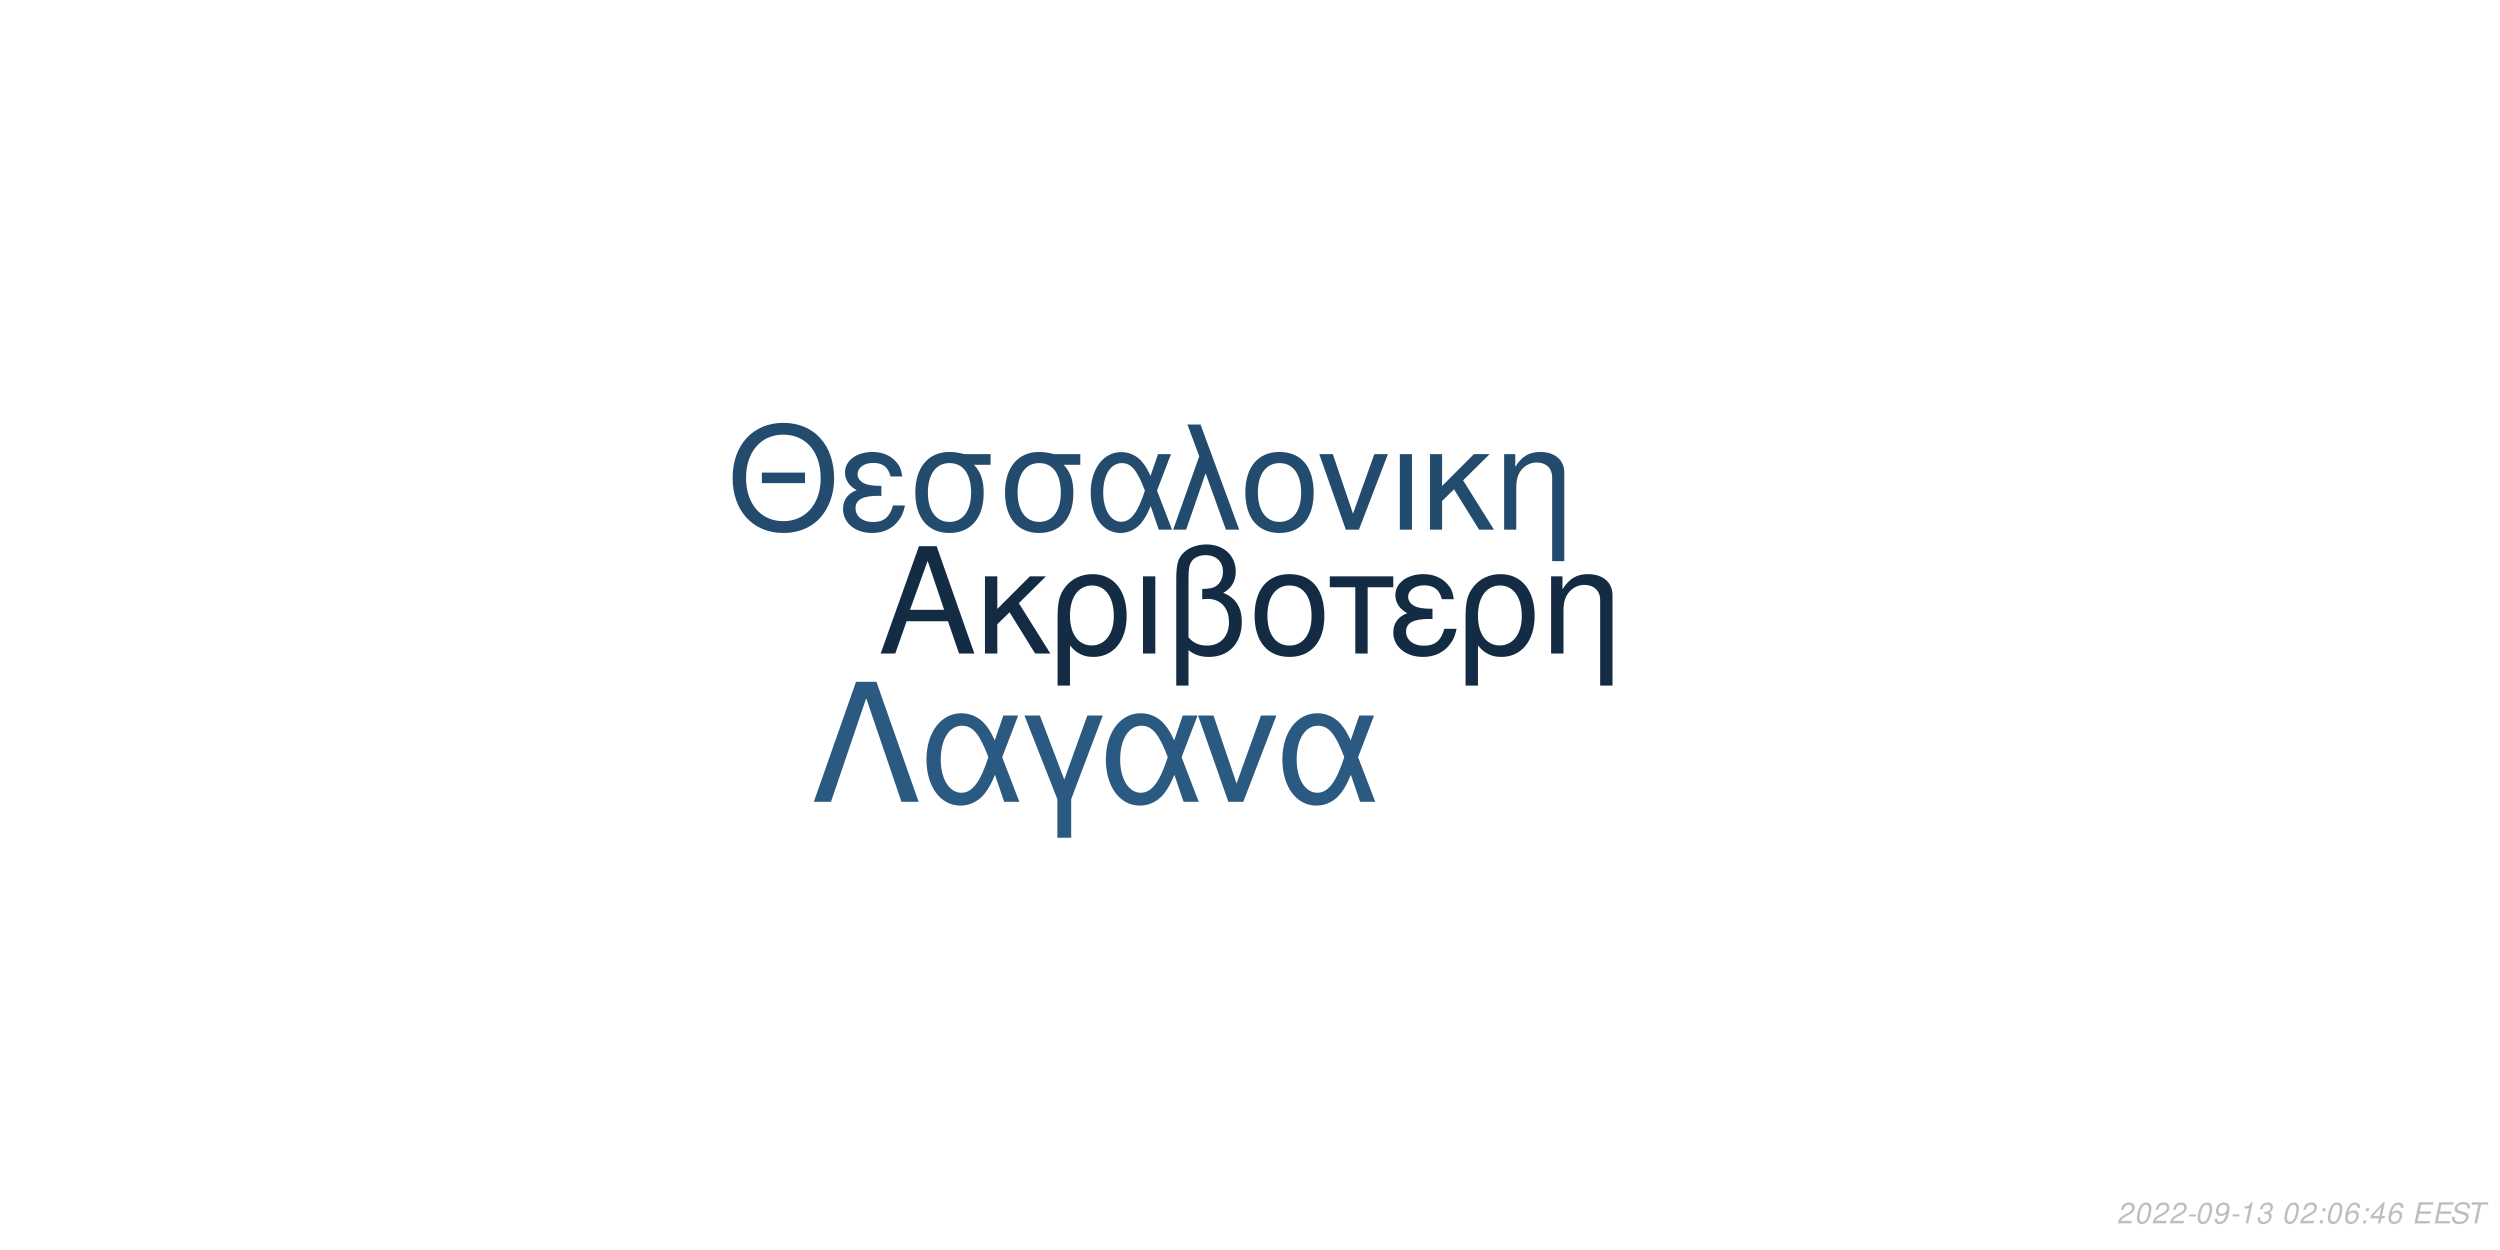
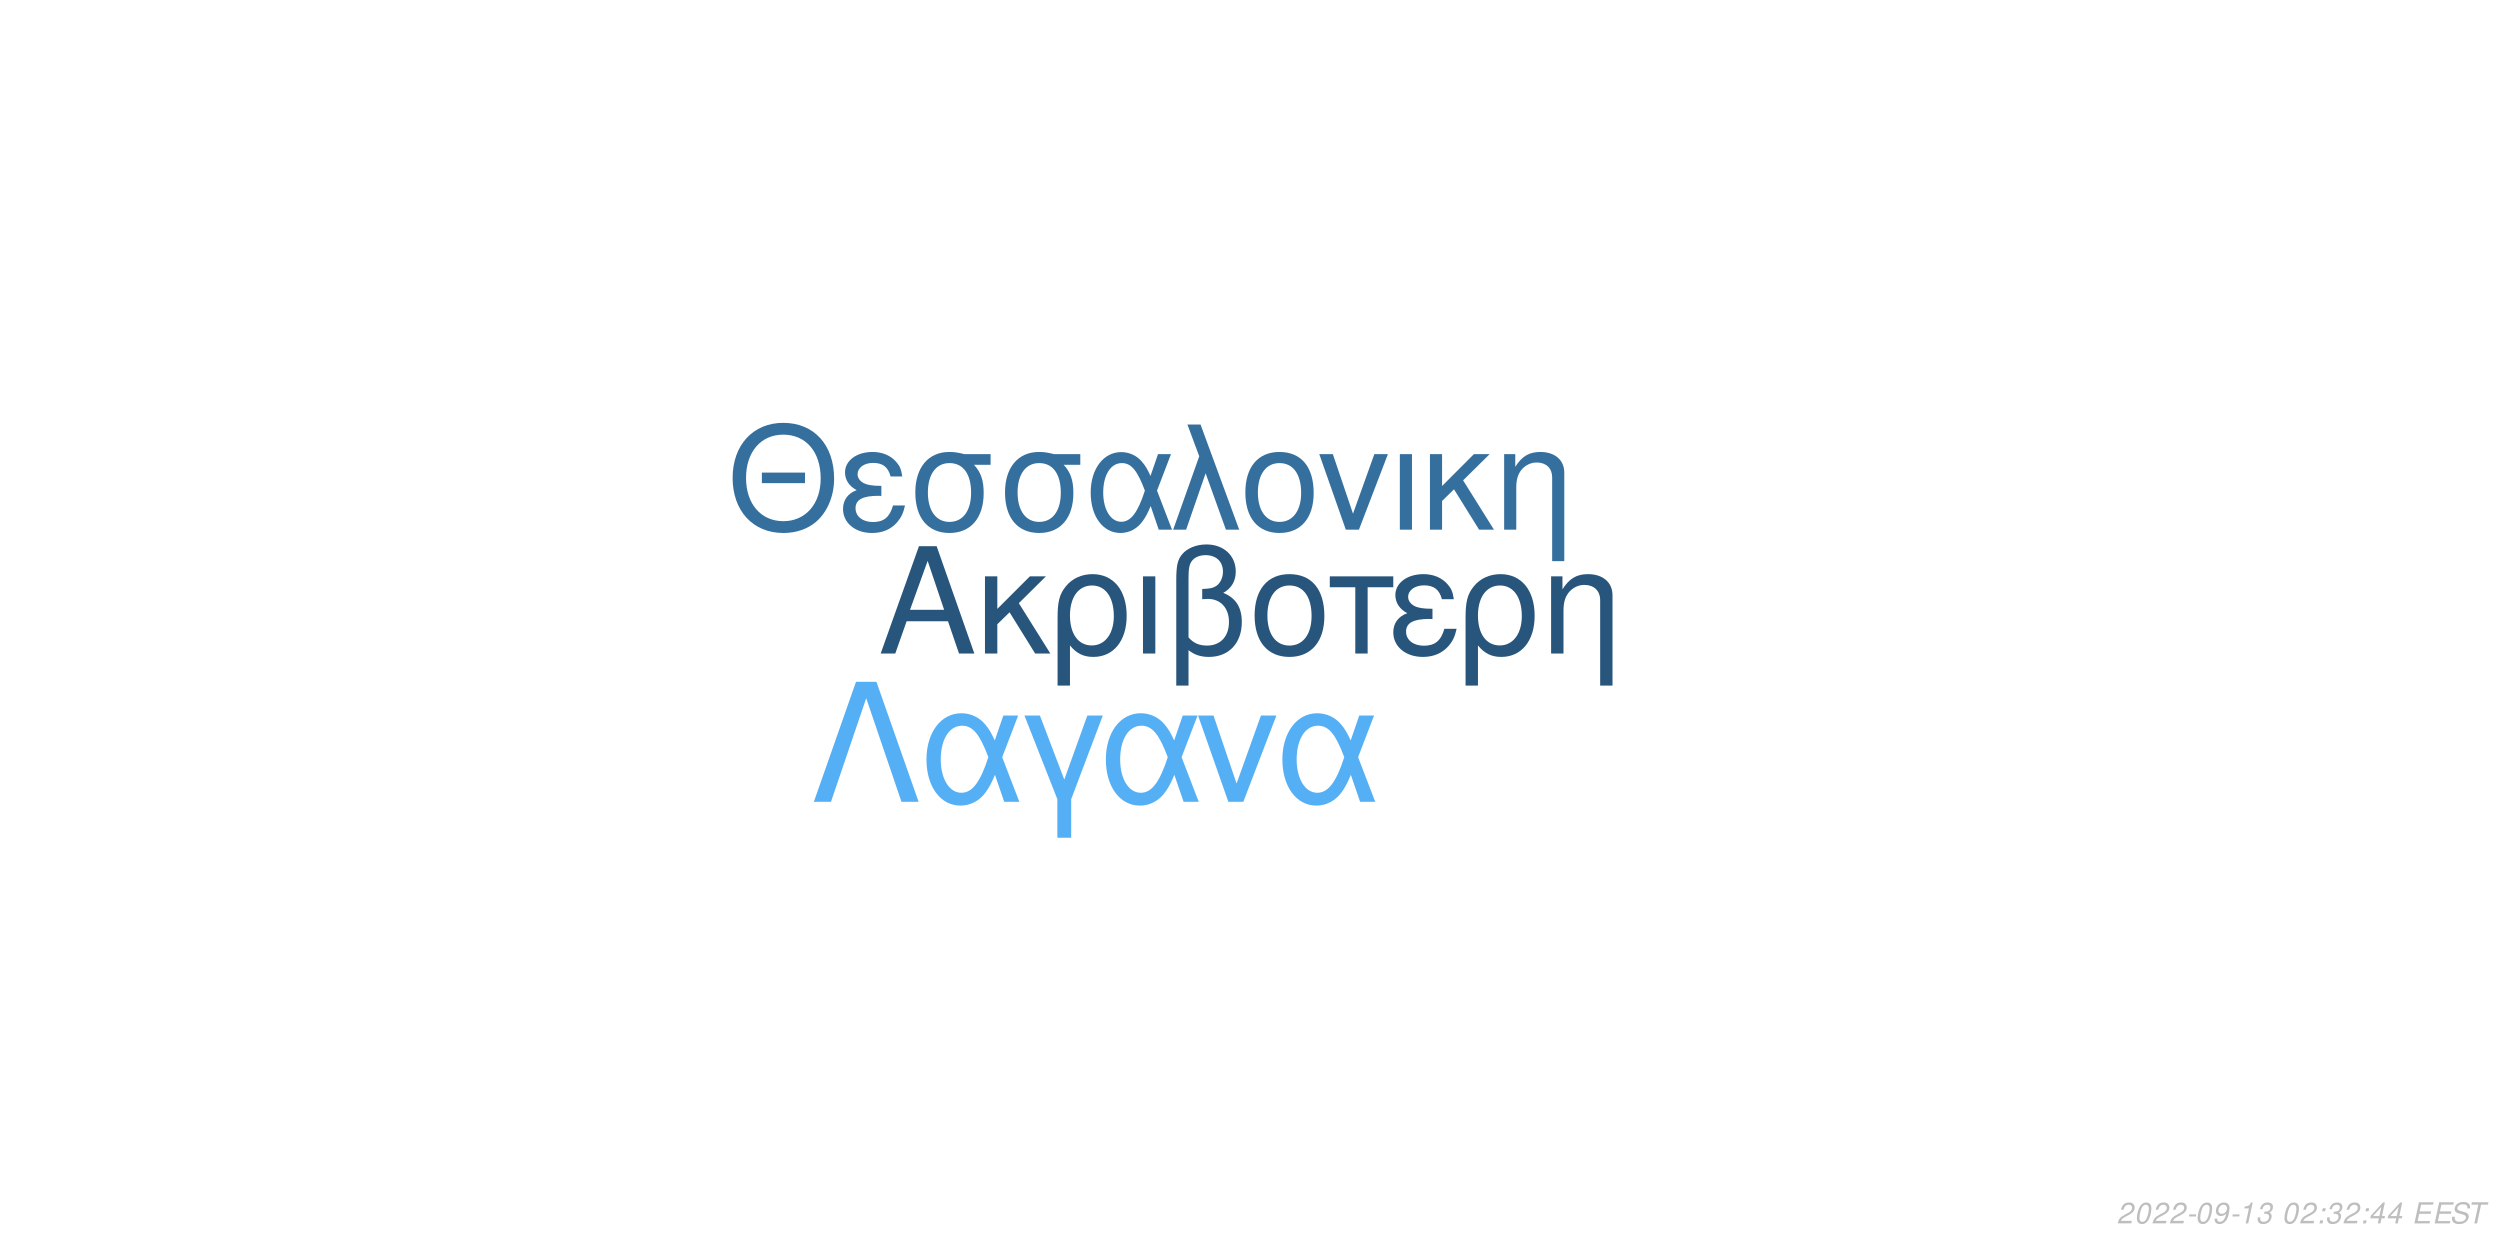
<svg xmlns="http://www.w3.org/2000/svg" xmlns:xlink="http://www.w3.org/1999/xlink" width="864pt" height="432pt" viewBox="0 0 864 432" version="1.1">
  <defs>
    <g>
      <symbol overflow="visible" id="glyph0-0">
        <path style="stroke:none;" d="" />
      </symbol>
      <symbol overflow="visible" id="glyph0-1">
        <path style="stroke:none;" d="M 24.125 -11.141 L 27.938 0 L 33.234 0 L 20.203 -37.094 L 14.094 -37.094 L 0.859 0 L 5.906 0 L 9.828 -11.141 Z M 22.797 -15.109 L 11 -15.109 L 17.094 -32.016 Z M 22.797 -15.109 " />
      </symbol>
      <symbol overflow="visible" id="glyph0-2">
        <path style="stroke:none;" d="M 7.172 -15.422 L 7.172 -26.672 L 2.906 -26.672 L 2.906 0 L 7.172 0 L 7.172 -10.125 L 11.406 -14.25 L 20.25 0 L 25.5 0 L 14.609 -17.406 L 23.969 -26.672 L 18.422 -26.672 Z M 7.172 -15.422 " />
      </symbol>
      <symbol overflow="visible" id="glyph0-3">
        <path style="stroke:none;" d="M 3 11.094 L 7.281 11.094 L 7.281 -2.797 C 9.516 -0.047 11.953 1.172 15.375 1.172 C 22.344 1.172 26.875 -4.422 26.875 -13.031 C 26.875 -21.891 22.297 -27.438 15.062 -27.438 C 11.297 -27.438 7.984 -25.906 5.797 -23.156 C 3.672 -20.516 3 -17.969 3 -12.359 Z M 14.906 -23.516 C 19.547 -23.516 22.438 -19.438 22.438 -12.922 C 22.438 -6.812 19.391 -2.797 14.812 -2.797 C 10.172 -2.797 7.281 -6.766 7.281 -13.125 C 7.281 -19.484 10.234 -23.516 14.906 -23.516 Z M 14.906 -23.516 " />
      </symbol>
      <symbol overflow="visible" id="glyph0-4">
        <path style="stroke:none;" d="M 3.516 0 L 7.781 0 L 7.781 -26.672 L 3.516 -26.672 Z M 3.516 0 " />
      </symbol>
      <symbol overflow="visible" id="glyph0-5">
        <path style="stroke:none;" d="M 4.016 11.094 L 8.25 11.094 L 8.25 -1.172 C 10.172 0.406 12.422 1.172 15.312 1.172 C 22.188 1.172 26.672 -3.609 26.672 -10.891 C 26.672 -15.984 24.578 -19.234 20.25 -20.969 C 23.109 -22.547 24.578 -25.031 24.578 -28.344 C 24.578 -33.844 20.406 -37.703 14.453 -37.703 C 10.938 -37.703 7.734 -36.391 6 -34.25 C 4.484 -32.422 4.016 -30.328 4.016 -25.391 Z M 8.25 -25.656 C 8.25 -29.359 8.5 -30.844 9.469 -32.062 C 10.375 -33.281 12.156 -34 14.094 -34 C 17.812 -34 20.156 -31.812 20.156 -28.297 C 20.156 -25.953 18.984 -23.812 17.297 -23.047 C 16.281 -22.547 15.469 -22.438 12.984 -22.297 L 12.984 -18.781 C 13.734 -18.828 14.344 -18.875 14.969 -18.875 C 19.344 -18.875 22.234 -15.719 22.234 -10.891 C 22.234 -5.906 19.281 -2.75 14.656 -2.75 C 11.953 -2.75 9.922 -3.609 8.25 -5.594 Z M 8.25 -25.656 " />
      </symbol>
      <symbol overflow="visible" id="glyph0-6">
        <path style="stroke:none;" d="M 14.094 -27.438 C 6.562 -27.438 2.094 -22.094 2.094 -13.125 C 2.094 -4.125 6.562 1.172 14.141 1.172 C 21.672 1.172 26.203 -4.172 26.203 -12.922 C 26.203 -22.188 21.828 -27.438 14.094 -27.438 Z M 14.141 -23.516 C 18.938 -23.516 21.781 -19.594 21.781 -12.984 C 21.781 -6.672 18.828 -2.75 14.141 -2.75 C 9.422 -2.75 6.516 -6.672 6.516 -13.125 C 6.516 -19.594 9.422 -23.516 14.141 -23.516 Z M 14.141 -23.516 " />
      </symbol>
      <symbol overflow="visible" id="glyph0-7">
        <path style="stroke:none;" d="M 7.891 0 L 12.156 0 L 12.156 -22.906 L 21.016 -22.906 L 21.016 -26.672 L -0.922 -26.672 L -0.922 -22.906 L 7.891 -22.906 Z M 7.891 0 " />
      </symbol>
      <symbol overflow="visible" id="glyph0-8">
        <path style="stroke:none;" d="M 14.562 -15.469 C 11.344 -15.469 9.562 -15.781 8.297 -16.438 C 6.922 -17.203 6.156 -18.328 6.156 -19.547 C 6.156 -21.891 8.453 -23.562 11.656 -23.562 C 15.062 -23.562 16.953 -22.094 17.812 -18.781 L 21.938 -18.781 C 21.578 -21.266 21.062 -22.5 19.797 -23.922 C 17.812 -26.203 14.906 -27.438 11.453 -27.438 C 5.797 -27.438 1.734 -24.375 1.734 -20.203 C 1.734 -17.609 3.156 -15.375 5.859 -13.938 C 2.797 -12.875 1.016 -10.484 1.016 -7.328 C 1.016 -2.391 5.297 1.172 11.25 1.172 C 14.969 1.172 17.906 -0.109 20.156 -2.641 C 21.578 -4.328 22.297 -5.797 22.906 -8.547 L 18.672 -8.547 C 17.5 -4.422 15.422 -2.703 11.609 -2.703 C 7.938 -2.703 5.438 -4.688 5.438 -7.578 C 5.438 -10.578 7.938 -11.953 13.484 -11.953 C 13.641 -11.953 14.094 -11.953 14.562 -11.906 Z M 14.562 -15.469 " />
      </symbol>
      <symbol overflow="visible" id="glyph0-9">
        <path style="stroke:none;" d="M 3.562 -26.672 L 3.562 0 L 7.844 0 L 7.844 -14.703 C 7.844 -17.906 8.5 -19.891 10.031 -21.531 C 11.406 -22.953 13.188 -23.719 15.062 -23.719 C 18.375 -23.719 20.516 -21.672 20.516 -18.469 L 20.516 11.094 L 24.781 11.094 L 24.781 -20.156 C 24.781 -24.578 21.469 -27.438 16.328 -27.438 C 12.359 -27.438 9.828 -25.906 7.484 -22.188 L 7.484 -26.672 Z M 3.562 -26.672 " />
      </symbol>
      <symbol overflow="visible" id="glyph1-0">
        <path style="stroke:none;" d="" />
      </symbol>
      <symbol overflow="visible" id="glyph1-1">
        <path style="stroke:none;" d="M 26.859 -19.734 L 11.953 -19.734 L 11.953 -16.094 L 26.859 -16.094 Z M 19.328 -36.922 C 8.922 -36.922 1.844 -29.25 1.844 -17.891 C 1.844 -6.484 8.875 1.141 19.391 1.141 C 23.812 1.141 27.703 -0.203 30.641 -2.688 C 34.578 -6.031 36.922 -11.656 36.922 -17.594 C 36.922 -29.297 30 -36.922 19.328 -36.922 Z M 19.328 -32.844 C 27.203 -32.844 32.281 -26.906 32.281 -17.688 C 32.281 -8.922 27.062 -2.938 19.391 -2.938 C 11.609 -2.938 6.484 -8.922 6.484 -17.891 C 6.484 -26.859 11.609 -32.844 19.328 -32.844 Z M 19.328 -32.844 " />
      </symbol>
      <symbol overflow="visible" id="glyph1-2">
        <path style="stroke:none;" d="M 14.25 -15.141 C 11.109 -15.141 9.375 -15.453 8.125 -16.094 C 6.781 -16.844 6.031 -17.938 6.031 -19.141 C 6.031 -21.422 8.266 -23.078 11.406 -23.078 C 14.75 -23.078 16.594 -21.625 17.438 -18.391 L 21.469 -18.391 C 21.125 -20.828 20.625 -22.031 19.391 -23.422 C 17.438 -25.656 14.594 -26.859 11.219 -26.859 C 5.688 -26.859 1.688 -23.875 1.688 -19.781 C 1.688 -17.234 3.094 -15.047 5.734 -13.656 C 2.734 -12.609 1 -10.266 1 -7.172 C 1 -2.344 5.188 1.141 11.016 1.141 C 14.656 1.141 17.547 -0.094 19.734 -2.594 C 21.125 -4.234 21.828 -5.688 22.422 -8.375 L 18.281 -8.375 C 17.141 -4.328 15.094 -2.641 11.359 -2.641 C 7.766 -2.641 5.328 -4.578 5.328 -7.422 C 5.328 -10.359 7.766 -11.703 13.203 -11.703 C 13.359 -11.703 13.797 -11.703 14.25 -11.656 Z M 14.25 -15.141 " />
      </symbol>
      <symbol overflow="visible" id="glyph1-3">
        <path style="stroke:none;" d="M 29 -26.109 L 19.938 -26.109 C 17.594 -26.703 16.438 -26.859 14.703 -26.859 C 7.469 -26.859 2.984 -21.469 2.984 -12.859 C 2.984 -4.031 7.375 1.141 14.797 1.141 C 22.172 1.141 26.609 -4.078 26.609 -12.656 C 26.609 -17.047 25.656 -19.828 23.266 -22.422 L 29 -22.422 Z M 14.797 -23.016 C 19.531 -23.016 22.266 -19.234 22.266 -12.75 C 22.266 -6.531 19.438 -2.688 14.797 -2.688 C 10.172 -2.688 7.328 -6.531 7.328 -12.859 C 7.328 -19.188 10.172 -23.016 14.797 -23.016 Z M 14.797 -23.016 " />
      </symbol>
      <symbol overflow="visible" id="glyph1-4">
        <path style="stroke:none;" d="M 29.344 -26.109 L 24.859 -26.109 L 22.266 -18.578 C 21.125 -21.031 20.484 -22.125 19.328 -23.469 C 17.547 -25.609 14.906 -26.812 12.156 -26.812 C 5.984 -26.812 1.594 -20.984 1.594 -12.812 C 1.594 -4.578 5.828 1.141 11.906 1.141 C 14.953 1.141 17.734 -0.344 19.625 -3.047 C 20.672 -4.531 21.281 -5.688 22.328 -8.172 L 25.109 0 L 29.703 0 L 24.516 -13.5 Z M 20.328 -13.5 C 17.891 -5.922 15.453 -2.734 12.156 -2.734 C 8.516 -2.734 5.922 -6.922 5.922 -12.812 C 5.922 -18.938 8.516 -23.016 12.359 -23.016 C 15.594 -23.016 17.688 -20.531 20.328 -13.5 Z M 20.328 -13.5 " />
      </symbol>
      <symbol overflow="visible" id="glyph1-5">
        <path style="stroke:none;" d="M 1.094 0 L 5.578 0 L 12.312 -19.484 L 19.328 0 L 23.922 0 L 10.562 -36.328 L 6.031 -36.328 L 10.109 -25.359 Z M 1.094 0 " />
      </symbol>
      <symbol overflow="visible" id="glyph1-6">
        <path style="stroke:none;" d="M 13.797 -26.859 C 6.422 -26.859 2.047 -21.625 2.047 -12.859 C 2.047 -4.031 6.422 1.141 13.859 1.141 C 21.234 1.141 25.656 -4.078 25.656 -12.656 C 25.656 -21.719 21.375 -26.859 13.797 -26.859 Z M 13.859 -23.016 C 18.531 -23.016 21.328 -19.188 21.328 -12.703 C 21.328 -6.531 18.438 -2.688 13.859 -2.688 C 9.219 -2.688 6.375 -6.531 6.375 -12.859 C 6.375 -19.188 9.219 -23.016 13.859 -23.016 Z M 13.859 -23.016 " />
      </symbol>
      <symbol overflow="visible" id="glyph1-7">
        <path style="stroke:none;" d="M 14.297 0 L 24.312 -26.109 L 19.625 -26.109 L 12.25 -5.531 L 5.281 -26.109 L 0.594 -26.109 L 9.766 0 Z M 14.297 0 " />
      </symbol>
      <symbol overflow="visible" id="glyph1-8">
        <path style="stroke:none;" d="M 3.438 0 L 7.625 0 L 7.625 -26.109 L 3.438 -26.109 Z M 3.438 0 " />
      </symbol>
      <symbol overflow="visible" id="glyph1-9">
        <path style="stroke:none;" d="M 7.031 -15.094 L 7.031 -26.109 L 2.844 -26.109 L 2.844 0 L 7.031 0 L 7.031 -9.922 L 11.156 -13.953 L 19.828 0 L 24.969 0 L 14.297 -17.047 L 23.469 -26.109 L 18.031 -26.109 Z M 7.031 -15.094 " />
      </symbol>
      <symbol overflow="visible" id="glyph1-10">
        <path style="stroke:none;" d="M 3.484 -26.109 L 3.484 0 L 7.672 0 L 7.672 -14.406 C 7.672 -17.547 8.328 -19.484 9.812 -21.078 C 11.156 -22.469 12.906 -23.219 14.75 -23.219 C 17.984 -23.219 20.078 -21.234 20.078 -18.094 L 20.078 10.859 L 24.266 10.859 L 24.266 -19.734 C 24.266 -24.062 21.031 -26.859 16 -26.859 C 12.109 -26.859 9.609 -25.359 7.328 -21.719 L 7.328 -26.109 Z M 3.484 -26.109 " />
      </symbol>
      <symbol overflow="visible" id="glyph2-0">
        <path style="stroke:none;" d="" />
      </symbol>
      <symbol overflow="visible" id="glyph2-1">
        <path style="stroke:none;" d="M 22.531 -41.484 L 15.484 -41.484 L 0.906 0 L 6.828 0 L 19 -35.797 L 31.188 0 L 37.109 0 Z M 22.531 -41.484 " />
      </symbol>
      <symbol overflow="visible" id="glyph2-2">
        <path style="stroke:none;" d="M 33.516 -29.812 L 28.391 -29.812 L 25.438 -21.219 C 24.125 -24.016 23.391 -25.266 22.078 -26.797 C 20.031 -29.25 17.016 -30.609 13.891 -30.609 C 6.828 -30.609 1.828 -23.953 1.828 -14.625 C 1.828 -5.234 6.656 1.312 13.594 1.312 C 17.078 1.312 20.266 -0.391 22.422 -3.469 C 23.609 -5.172 24.297 -6.484 25.5 -9.328 L 28.688 0 L 33.922 0 L 28 -15.422 Z M 23.219 -15.422 C 20.422 -6.766 17.641 -3.125 13.891 -3.125 C 9.734 -3.125 6.766 -7.906 6.766 -14.625 C 6.766 -21.625 9.734 -26.297 14.109 -26.297 C 17.812 -26.297 20.203 -23.453 23.219 -15.422 Z M 23.219 -15.422 " />
      </symbol>
      <symbol overflow="visible" id="glyph2-3">
        <path style="stroke:none;" d="M 12.062 12.406 L 16.844 12.406 L 16.844 -0.906 L 27.766 -29.812 L 22.422 -29.812 L 14.453 -7.688 L 6.031 -29.812 L 0.688 -29.812 L 12.062 -0.906 Z M 12.062 12.406 " />
      </symbol>
      <symbol overflow="visible" id="glyph2-4">
        <path style="stroke:none;" d="M 16.328 0 L 27.766 -29.812 L 22.422 -29.812 L 14 -6.312 L 6.031 -29.812 L 0.688 -29.812 L 11.156 0 Z M 16.328 0 " />
      </symbol>
      <symbol overflow="visible" id="glyph3-0">
        <path style="stroke:none;" d="" />
      </symbol>
      <symbol overflow="visible" id="glyph3-1">
        <path style="stroke:none;" d="M 5.234 -0.875 L 1.469 -0.875 C 1.641 -1.375 2.203 -1.891 3.109 -2.344 L 4.234 -2.938 C 5.562 -3.625 6.219 -4.469 6.219 -5.484 C 6.219 -5.938 6.062 -6.359 5.797 -6.656 C 5.469 -7.047 4.984 -7.234 4.312 -7.234 C 2.766 -7.234 1.891 -6.453 1.484 -4.734 L 2.375 -4.734 C 2.484 -5.188 2.609 -5.484 2.797 -5.75 C 3.094 -6.203 3.609 -6.453 4.188 -6.453 C 4.891 -6.453 5.344 -6.031 5.344 -5.375 C 5.344 -4.703 4.859 -4.094 4.016 -3.656 L 2.984 -3.125 C 1.234 -2.188 0.797 -1.656 0.344 -0.016 L 5.047 -0.016 Z M 5.234 -0.875 " />
      </symbol>
      <symbol overflow="visible" id="glyph3-2">
        <path style="stroke:none;" d="M 4.203 -7.234 C 3.375 -7.234 2.688 -6.812 2.125 -5.984 C 1.484 -5.047 0.984 -3.188 0.984 -1.734 C 0.984 -1.109 1.172 -0.562 1.484 -0.266 C 1.797 0.047 2.281 0.234 2.766 0.234 C 3.625 0.234 4.281 -0.156 4.859 -1.016 C 5.516 -1.953 6 -3.797 6 -5.266 C 6 -6.5 5.328 -7.234 4.203 -7.234 Z M 4.094 -6.453 C 4.734 -6.453 5.125 -5.984 5.125 -5.156 C 5.125 -4.203 4.781 -2.625 4.406 -1.812 C 3.984 -0.938 3.516 -0.547 2.875 -0.547 C 2.25 -0.547 1.875 -1.031 1.875 -1.828 C 1.875 -2.797 2.203 -4.344 2.594 -5.203 C 2.984 -6.047 3.453 -6.453 4.094 -6.453 Z M 4.094 -6.453 " />
      </symbol>
      <symbol overflow="visible" id="glyph3-3">
        <path style="stroke:none;" d="M 3.516 -3.125 L 1.125 -3.125 L 0.969 -2.406 L 3.359 -2.406 Z M 3.516 -3.125 " />
      </symbol>
      <symbol overflow="visible" id="glyph3-4">
        <path style="stroke:none;" d="M 0.844 -1.656 C 0.844 -1.547 0.844 -1.438 0.844 -1.375 C 0.844 -0.406 1.531 0.234 2.578 0.234 C 3.203 0.234 3.766 0.016 4.297 -0.438 C 4.938 -1 5.312 -1.656 5.594 -2.719 C 5.844 -3.672 6.016 -4.766 6.016 -5.375 C 6.016 -5.844 5.844 -6.328 5.547 -6.656 C 5.203 -7.031 4.703 -7.234 4.062 -7.234 C 2.516 -7.234 1.297 -5.938 1.297 -4.266 C 1.297 -3.203 1.984 -2.547 3.047 -2.547 C 3.484 -2.547 3.953 -2.672 4.281 -2.891 C 4.406 -2.984 4.547 -3.078 4.828 -3.344 C 4.438 -1.484 3.703 -0.547 2.703 -0.547 C 2.109 -0.547 1.719 -0.938 1.719 -1.547 L 1.719 -1.656 Z M 3.953 -6.453 C 4.625 -6.453 5.141 -5.953 5.141 -5.281 C 5.141 -4.188 4.312 -3.312 3.297 -3.312 C 2.594 -3.312 2.172 -3.734 2.172 -4.453 C 2.172 -5.562 2.984 -6.453 3.953 -6.453 Z M 3.953 -6.453 " />
      </symbol>
      <symbol overflow="visible" id="glyph3-5">
        <path style="stroke:none;" d="M 3.703 -5.188 L 2.594 0 L 3.469 0 L 5.016 -7.234 L 4.438 -7.234 C 3.906 -6.156 3.688 -6.016 2.234 -5.812 L 2.109 -5.188 Z M 3.703 -5.188 " />
      </symbol>
      <symbol overflow="visible" id="glyph3-6">
        <path style="stroke:none;" d="M 2.922 -3.312 C 3.125 -3.344 3.234 -3.344 3.375 -3.344 C 4.203 -3.344 4.688 -3 4.688 -2.406 C 4.688 -1.312 3.906 -0.547 2.781 -0.547 C 2.047 -0.547 1.594 -0.938 1.594 -1.562 C 1.594 -1.719 1.609 -1.844 1.656 -2.094 L 0.766 -2.094 C 0.734 -1.797 0.719 -1.641 0.719 -1.469 C 0.719 -0.375 1.406 0.234 2.641 0.234 C 3.547 0.234 4.297 -0.078 4.812 -0.656 C 5.266 -1.156 5.562 -1.875 5.562 -2.547 C 5.562 -3.125 5.344 -3.453 4.797 -3.734 C 5.641 -4.234 6.016 -4.844 6.016 -5.734 C 6.016 -6.656 5.312 -7.234 4.203 -7.234 C 3.375 -7.234 2.672 -6.938 2.188 -6.375 C 1.891 -6.031 1.703 -5.641 1.516 -4.906 L 2.391 -4.906 C 2.5 -5.359 2.594 -5.594 2.734 -5.812 C 3.047 -6.234 3.516 -6.453 4.078 -6.453 C 4.734 -6.453 5.141 -6.125 5.141 -5.578 C 5.141 -5.188 5.016 -4.797 4.797 -4.547 C 4.516 -4.234 4 -4.062 3.266 -4.062 L 3.078 -4.062 Z M 2.922 -3.312 " />
      </symbol>
      <symbol overflow="visible" id="glyph3-7">
        <path style="stroke:none;" d="" />
      </symbol>
      <symbol overflow="visible" id="glyph3-8">
        <path style="stroke:none;" d="M 2.359 -1.031 L 1.312 -1.031 L 1.094 0 L 2.141 0 Z M 3.266 -5.234 L 2.219 -5.234 L 2 -4.203 L 3.047 -4.203 Z M 3.266 -5.234 " />
      </symbol>
      <symbol overflow="visible" id="glyph3-9">
-         <path style="stroke:none;" d="M 6.125 -5.344 L 6.141 -5.625 C 6.141 -6.609 5.453 -7.234 4.391 -7.234 C 3.438 -7.234 2.641 -6.719 2.016 -5.703 C 1.422 -4.781 0.938 -2.953 0.938 -1.688 C 0.938 -0.516 1.688 0.234 2.859 0.234 C 3.703 0.234 4.438 -0.156 5 -0.875 C 5.406 -1.422 5.672 -2.156 5.672 -2.766 C 5.672 -3.812 4.969 -4.5 3.906 -4.5 C 3.234 -4.5 2.672 -4.234 2.094 -3.625 C 2.406 -5.375 3.234 -6.453 4.25 -6.453 C 4.703 -6.453 5.062 -6.234 5.172 -5.844 C 5.203 -5.719 5.234 -5.578 5.25 -5.344 Z M 3.656 -3.734 C 4.344 -3.734 4.797 -3.281 4.797 -2.625 C 4.797 -1.469 3.984 -0.547 2.984 -0.547 C 2.297 -0.547 1.812 -1.047 1.812 -1.766 C 1.812 -2.859 2.625 -3.734 3.656 -3.734 Z M 3.656 -3.734 " />
+         <path style="stroke:none;" d="M 3.625 -1.75 L 3.266 0 L 4.141 0 L 4.516 -1.75 L 5.562 -1.75 L 5.734 -2.531 L 4.688 -2.531 L 5.688 -7.234 L 5.016 -7.234 L 0.844 -2.672 L 0.641 -1.75 Z M 3.797 -2.531 L 1.594 -2.531 L 4.469 -5.703 Z M 3.797 -2.531 " />
      </symbol>
      <symbol overflow="visible" id="glyph3-10">
-         <path style="stroke:none;" d="M 3.625 -1.75 L 3.266 0 L 4.141 0 L 4.516 -1.75 L 5.562 -1.75 L 5.734 -2.531 L 4.688 -2.531 L 5.688 -7.234 L 5.016 -7.234 L 0.844 -2.672 L 0.641 -1.75 Z M 3.797 -2.531 L 1.594 -2.531 L 4.469 -5.703 Z M 3.797 -2.531 " />
+         <path style="stroke:none;" d="M 2.547 -3.312 L 6.5 -3.312 L 6.688 -4.141 L 2.719 -4.141 L 3.219 -6.469 L 7.344 -6.469 L 7.516 -7.297 L 2.453 -7.297 L 0.906 0 L 6.125 0 L 6.297 -0.812 L 2.016 -0.812 Z M 2.547 -3.312 " />
      </symbol>
      <symbol overflow="visible" id="glyph3-11">
-         <path style="stroke:none;" d="M 2.547 -3.312 L 6.5 -3.312 L 6.688 -4.141 L 2.719 -4.141 L 3.219 -6.469 L 7.344 -6.469 L 7.516 -7.297 L 2.453 -7.297 L 0.906 0 L 6.125 0 L 6.297 -0.812 L 2.016 -0.812 Z M 2.547 -3.312 " />
+         <path style="stroke:none;" d="M 7.062 -5.156 C 7.125 -5.438 7.141 -5.562 7.141 -5.703 C 7.141 -6.156 6.938 -6.594 6.594 -6.891 C 6.188 -7.25 5.656 -7.406 4.875 -7.406 C 3.844 -7.406 3.047 -7.125 2.5 -6.562 C 2.094 -6.141 1.781 -5.438 1.781 -4.922 C 1.781 -4.297 2.219 -3.766 2.891 -3.562 L 4.594 -3.094 C 5.406 -2.859 5.734 -2.578 5.734 -2.094 C 5.734 -1.781 5.547 -1.406 5.266 -1.141 C 4.844 -0.766 4.266 -0.578 3.453 -0.578 C 2.328 -0.578 1.812 -0.984 1.812 -1.906 C 1.812 -2.047 1.812 -2.125 1.844 -2.312 L 0.984 -2.312 C 0.906 -2.062 0.891 -1.906 0.891 -1.688 C 0.891 -0.484 1.797 0.234 3.297 0.234 C 4.359 0.234 5.234 -0.062 5.812 -0.609 C 6.344 -1.078 6.688 -1.797 6.688 -2.375 C 6.688 -2.641 6.609 -2.906 6.453 -3.156 C 6.234 -3.5 5.938 -3.703 5.469 -3.828 L 3.75 -4.312 C 2.984 -4.547 2.734 -4.734 2.734 -5.188 C 2.734 -5.547 2.875 -5.844 3.188 -6.109 C 3.547 -6.438 4.031 -6.594 4.703 -6.594 C 5.266 -6.594 5.688 -6.484 5.906 -6.297 C 6.094 -6.125 6.219 -5.797 6.219 -5.516 C 6.219 -5.422 6.203 -5.344 6.188 -5.156 Z M 7.062 -5.156 " />
      </symbol>
      <symbol overflow="visible" id="glyph3-12">
-         <path style="stroke:none;" d="M 7.062 -5.156 C 7.125 -5.438 7.141 -5.562 7.141 -5.703 C 7.141 -6.156 6.938 -6.594 6.594 -6.891 C 6.188 -7.25 5.656 -7.406 4.875 -7.406 C 3.844 -7.406 3.047 -7.125 2.5 -6.562 C 2.094 -6.141 1.781 -5.438 1.781 -4.922 C 1.781 -4.297 2.219 -3.766 2.891 -3.562 L 4.594 -3.094 C 5.406 -2.859 5.734 -2.578 5.734 -2.094 C 5.734 -1.781 5.547 -1.406 5.266 -1.141 C 4.844 -0.766 4.266 -0.578 3.453 -0.578 C 2.328 -0.578 1.812 -0.984 1.812 -1.906 C 1.812 -2.047 1.812 -2.125 1.844 -2.312 L 0.984 -2.312 C 0.906 -2.062 0.891 -1.906 0.891 -1.688 C 0.891 -0.484 1.797 0.234 3.297 0.234 C 4.359 0.234 5.234 -0.062 5.812 -0.609 C 6.344 -1.078 6.688 -1.797 6.688 -2.375 C 6.688 -2.641 6.609 -2.906 6.453 -3.156 C 6.234 -3.5 5.938 -3.703 5.469 -3.828 L 3.75 -4.312 C 2.984 -4.547 2.734 -4.734 2.734 -5.188 C 2.734 -5.547 2.875 -5.844 3.188 -6.109 C 3.547 -6.438 4.031 -6.594 4.703 -6.594 C 5.266 -6.594 5.688 -6.484 5.906 -6.297 C 6.094 -6.125 6.219 -5.797 6.219 -5.516 C 6.219 -5.422 6.203 -5.344 6.188 -5.156 Z M 7.062 -5.156 " />
-       </symbol>
-       <symbol overflow="visible" id="glyph3-13">
        <path style="stroke:none;" d="M 4.938 -6.469 L 7.312 -6.469 L 7.484 -7.297 L 1.75 -7.297 L 1.578 -6.469 L 3.984 -6.469 L 2.609 0 L 3.547 0 Z M 4.938 -6.469 " />
      </symbol>
    </g>
  </defs>
  <g id="surface1">
    <rect x="0" y="0" width="864" height="432" style="fill:rgb(100%,100%,100%);fill-opacity:1;stroke:none;" />
-     <g style="fill:rgb(7.451%,17.255%,26.667%);fill-opacity:1;">
+     <g style="fill:rgb(15.686%,33.333%,48.627%);fill-opacity:1;">
      <use xlink:href="#glyph0-1" x="303.5" y="225.861" />
      <use xlink:href="#glyph0-2" x="337.5" y="225.861" />
      <use xlink:href="#glyph0-3" x="362.5" y="225.861" />
      <use xlink:href="#glyph0-4" x="391.5" y="225.861" />
      <use xlink:href="#glyph0-5" x="402.5" y="225.861" />
      <use xlink:href="#glyph0-6" x="431.5" y="225.861" />
      <use xlink:href="#glyph0-7" x="460.5" y="225.861" />
      <use xlink:href="#glyph0-8" x="480.5" y="225.861" />
      <use xlink:href="#glyph0-3" x="503.5" y="225.861" />
      <use xlink:href="#glyph0-9" x="532.5" y="225.861" />
    </g>
-     <g style="fill:rgb(13.725%,29.412%,43.137%);fill-opacity:1;">
+     <g style="fill:rgb(20.784%,43.529%,61.961%);fill-opacity:1;">
      <use xlink:href="#glyph1-1" x="251.348" y="183.058" />
      <use xlink:href="#glyph1-2" x="290.348" y="183.058" />
      <use xlink:href="#glyph1-3" x="313.348" y="183.058" />
      <use xlink:href="#glyph1-3" x="344.348" y="183.058" />
      <use xlink:href="#glyph1-4" x="375.348" y="183.058" />
      <use xlink:href="#glyph1-5" x="404.348" y="183.058" />
      <use xlink:href="#glyph1-6" x="428.348" y="183.058" />
      <use xlink:href="#glyph1-7" x="455.348" y="183.058" />
      <use xlink:href="#glyph1-8" x="480.348" y="183.058" />
      <use xlink:href="#glyph1-9" x="491.348" y="183.058" />
      <use xlink:href="#glyph1-10" x="516.348" y="183.058" />
    </g>
-     <g style="fill:rgb(16.471%,34.902%,50.588%);fill-opacity:1;">
+     <g style="fill:rgb(33.333%,68.627%,96.078%);fill-opacity:1;">
      <use xlink:href="#glyph2-1" x="280.359" y="277.105" />
      <use xlink:href="#glyph2-2" x="318.359" y="277.105" />
      <use xlink:href="#glyph2-3" x="353.359" y="277.105" />
      <use xlink:href="#glyph2-2" x="380.359" y="277.105" />
      <use xlink:href="#glyph2-4" x="413.359" y="277.105" />
      <use xlink:href="#glyph2-2" x="441.359" y="277.105" />
    </g>
    <g style="fill:rgb(74.51%,74.51%,74.51%);fill-opacity:1;">
      <use xlink:href="#glyph3-1" x="731.52" y="422.81" />
      <use xlink:href="#glyph3-2" x="737.52" y="422.81" />
      <use xlink:href="#glyph3-1" x="743.52" y="422.81" />
      <use xlink:href="#glyph3-1" x="749.52" y="422.81" />
      <use xlink:href="#glyph3-3" x="755.52" y="422.81" />
      <use xlink:href="#glyph3-2" x="758.52" y="422.81" />
      <use xlink:href="#glyph3-4" x="764.52" y="422.81" />
      <use xlink:href="#glyph3-3" x="770.52" y="422.81" />
      <use xlink:href="#glyph3-5" x="773.52" y="422.81" />
      <use xlink:href="#glyph3-6" x="779.52" y="422.81" />
      <use xlink:href="#glyph3-7" x="785.52" y="422.81" />
      <use xlink:href="#glyph3-2" x="788.52" y="422.81" />
      <use xlink:href="#glyph3-1" x="794.52" y="422.81" />
      <use xlink:href="#glyph3-8" x="800.52" y="422.81" />
-       <use xlink:href="#glyph3-2" x="803.52" y="422.81" />
-       <use xlink:href="#glyph3-9" x="809.52" y="422.81" />
+       <use xlink:href="#glyph3-6" x="803.52" y="422.81" />
+       <use xlink:href="#glyph3-1" x="809.52" y="422.81" />
      <use xlink:href="#glyph3-8" x="815.52" y="422.81" />
-       <use xlink:href="#glyph3-10" x="818.52" y="422.81" />
+       <use xlink:href="#glyph3-9" x="818.52" y="422.81" />
      <use xlink:href="#glyph3-9" x="824.52" y="422.81" />
      <use xlink:href="#glyph3-7" x="830.52" y="422.81" />
-       <use xlink:href="#glyph3-11" x="833.52" y="422.81" />
-       <use xlink:href="#glyph3-11" x="840.52" y="422.81" />
-       <use xlink:href="#glyph3-12" x="846.52" y="422.81" />
-       <use xlink:href="#glyph3-13" x="852.52" y="422.81" />
+       <use xlink:href="#glyph3-10" x="833.52" y="422.81" />
+       <use xlink:href="#glyph3-10" x="840.52" y="422.81" />
+       <use xlink:href="#glyph3-11" x="846.52" y="422.81" />
+       <use xlink:href="#glyph3-12" x="852.52" y="422.81" />
    </g>
  </g>
</svg>
